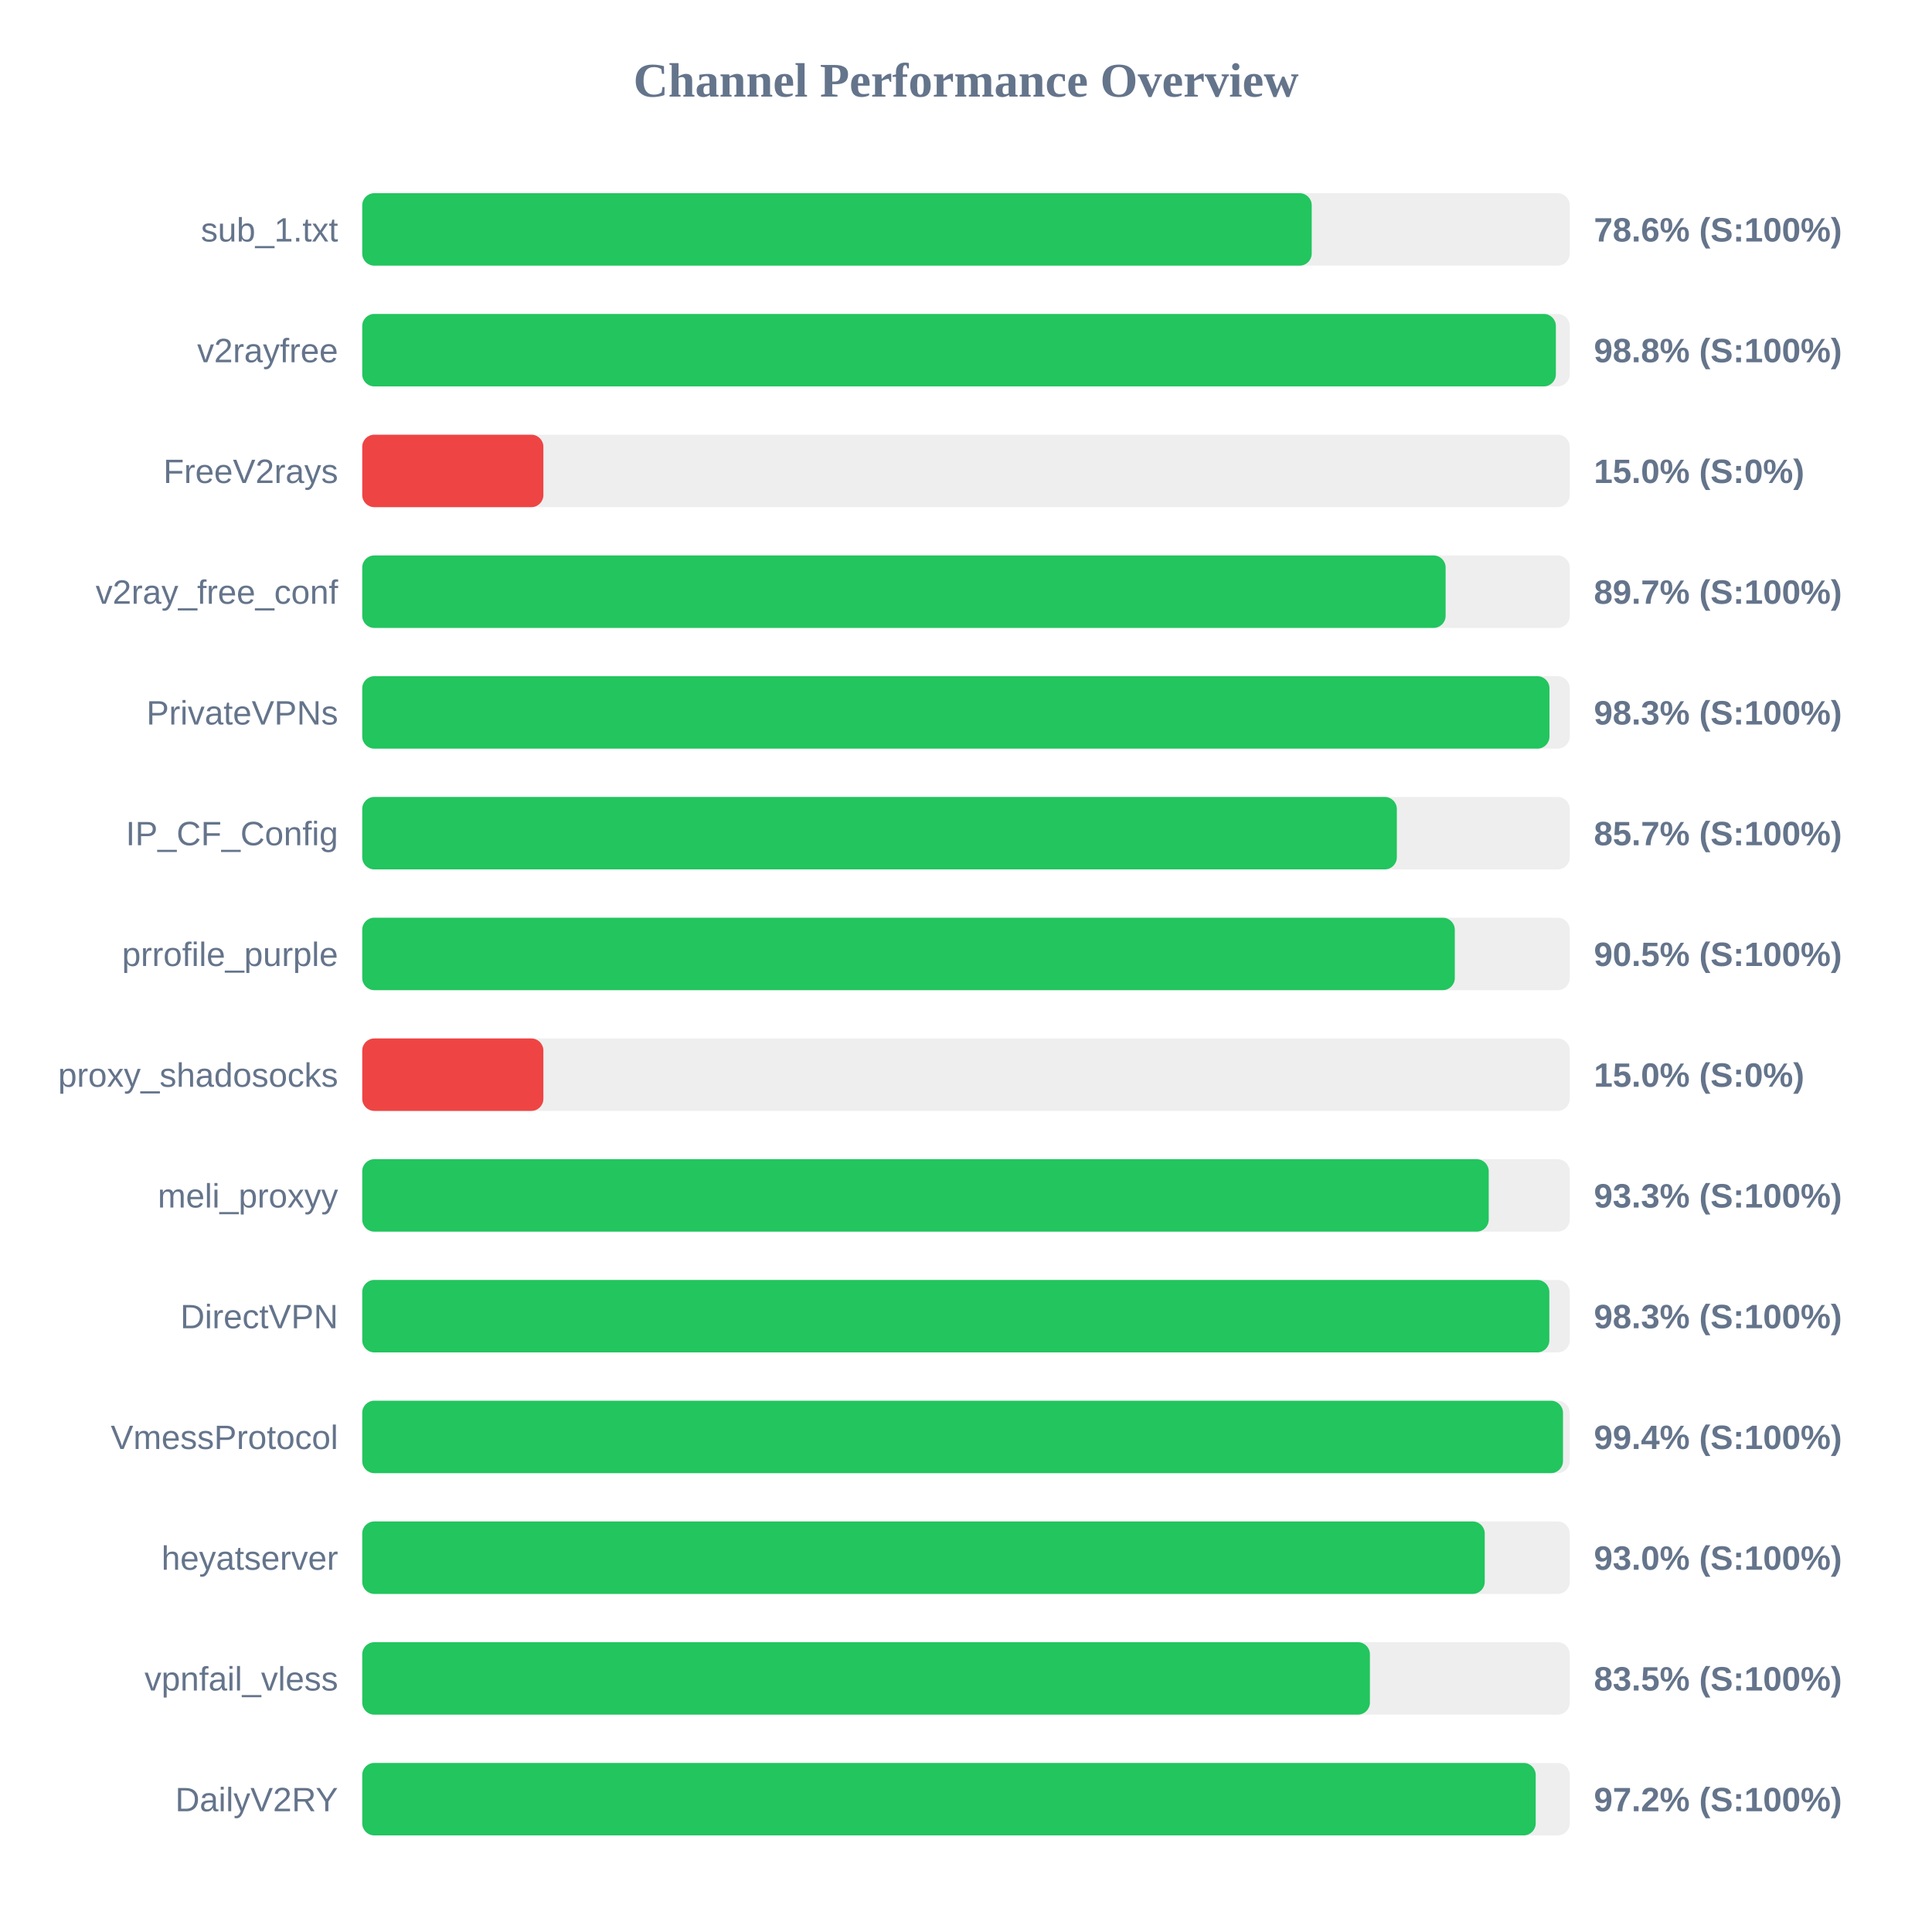
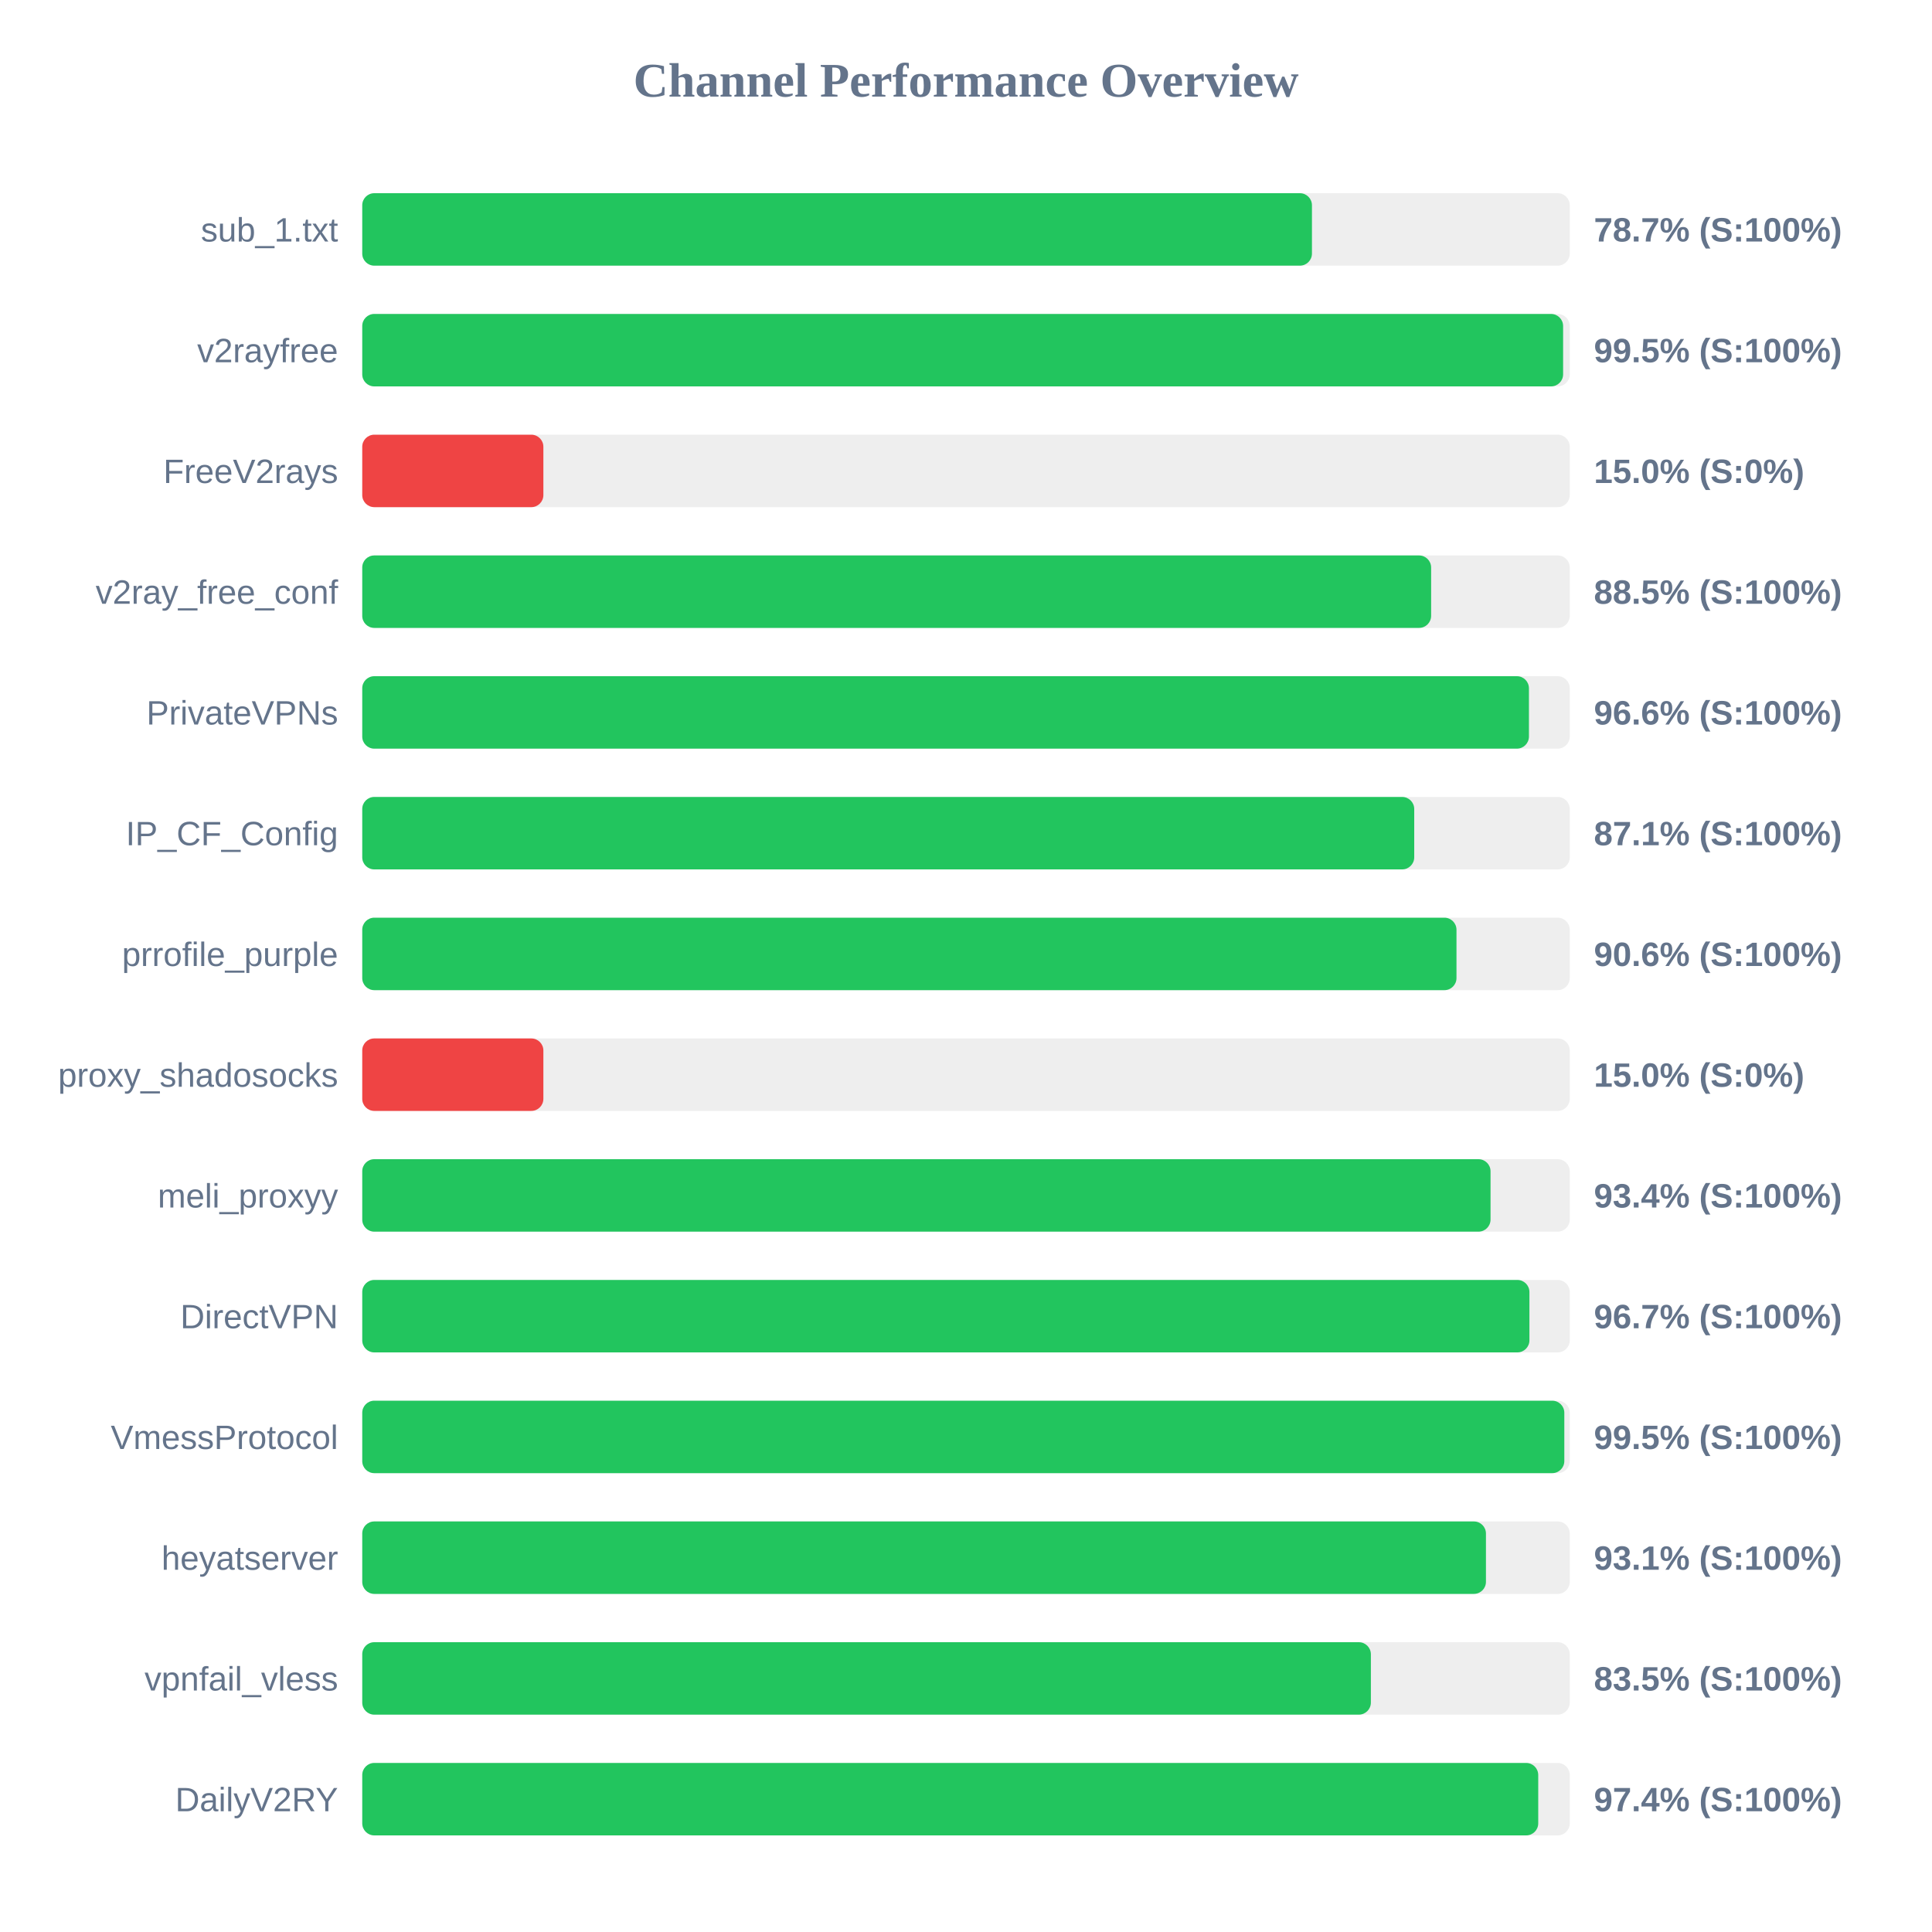
<svg xmlns="http://www.w3.org/2000/svg" width="800" height="800" version="1.1">
  <style>
        .row { font: 14px Arial; fill: #64748b; }
        .score { font: bold 14px Arial; fill: #64748b; }
    </style>
  <text x="400" y="40" text-anchor="middle" font-size="20px" font-weight="bold" fill="#64748b">Channel Performance Overview</text>
  <rect x="150" y="80" width="500" height="30" fill="#eee" rx="5" />
-   <rect x="150" y="80" width="393.15" height="30" fill="#22c55e" rx="5" />
+   <rect x="150" y="80" width="393.25" height="30" fill="#22c55e" rx="5" />
  <text x="140" y="100" text-anchor="end" class="row">sub_1.txt</text>
-   <text x="660" y="100" text-anchor="start" class="score">78.6% (S:100%)</text>
+   <text x="660" y="100" text-anchor="start" class="score">78.7% (S:100%)</text>
  <rect x="150" y="130" width="500" height="30" fill="#eee" rx="5" />
-   <rect x="150" y="130" width="494.25" height="30" fill="#22c55e" rx="5" />
+   <rect x="150" y="130" width="497.25" height="30" fill="#22c55e" rx="5" />
  <text x="140" y="150" text-anchor="end" class="row">v2rayfree</text>
-   <text x="660" y="150" text-anchor="start" class="score">98.8% (S:100%)</text>
+   <text x="660" y="150" text-anchor="start" class="score">99.5% (S:100%)</text>
  <rect x="150" y="180" width="500" height="30" fill="#eee" rx="5" />
  <rect x="150" y="180" width="75.0" height="30" fill="#ef4444" rx="5" />
  <text x="140" y="200" text-anchor="end" class="row">FreeV2rays</text>
  <text x="660" y="200" text-anchor="start" class="score">15.0% (S:0%)</text>
  <rect x="150" y="230" width="500" height="30" fill="#eee" rx="5" />
-   <rect x="150" y="230" width="448.6" height="30" fill="#22c55e" rx="5" />
+   <rect x="150" y="230" width="442.6" height="30" fill="#22c55e" rx="5" />
  <text x="140" y="250" text-anchor="end" class="row">v2ray_free_conf</text>
-   <text x="660" y="250" text-anchor="start" class="score">89.7% (S:100%)</text>
+   <text x="660" y="250" text-anchor="start" class="score">88.5% (S:100%)</text>
  <rect x="150" y="280" width="500" height="30" fill="#eee" rx="5" />
-   <rect x="150" y="280" width="491.6" height="30" fill="#22c55e" rx="5" />
+   <rect x="150" y="280" width="483.1" height="30" fill="#22c55e" rx="5" />
  <text x="140" y="300" text-anchor="end" class="row">PrivateVPNs</text>
-   <text x="660" y="300" text-anchor="start" class="score">98.3% (S:100%)</text>
+   <text x="660" y="300" text-anchor="start" class="score">96.6% (S:100%)</text>
  <rect x="150" y="330" width="500" height="30" fill="#eee" rx="5" />
-   <rect x="150" y="330" width="428.4" height="30" fill="#22c55e" rx="5" />
+   <rect x="150" y="330" width="435.6" height="30" fill="#22c55e" rx="5" />
  <text x="140" y="350" text-anchor="end" class="row">IP_CF_Config</text>
-   <text x="660" y="350" text-anchor="start" class="score">85.7% (S:100%)</text>
+   <text x="660" y="350" text-anchor="start" class="score">87.1% (S:100%)</text>
  <rect x="150" y="380" width="500" height="30" fill="#eee" rx="5" />
-   <rect x="150" y="380" width="452.4" height="30" fill="#22c55e" rx="5" />
+   <rect x="150" y="380" width="453.1" height="30" fill="#22c55e" rx="5" />
  <text x="140" y="400" text-anchor="end" class="row">prrofile_purple</text>
-   <text x="660" y="400" text-anchor="start" class="score">90.5% (S:100%)</text>
+   <text x="660" y="400" text-anchor="start" class="score">90.6% (S:100%)</text>
  <rect x="150" y="430" width="500" height="30" fill="#eee" rx="5" />
  <rect x="150" y="430" width="75.0" height="30" fill="#ef4444" rx="5" />
  <text x="140" y="450" text-anchor="end" class="row">proxy_shadosocks</text>
  <text x="660" y="450" text-anchor="start" class="score">15.0% (S:0%)</text>
  <rect x="150" y="480" width="500" height="30" fill="#eee" rx="5" />
-   <rect x="150" y="480" width="466.45" height="30" fill="#22c55e" rx="5" />
+   <rect x="150" y="480" width="467.2" height="30" fill="#22c55e" rx="5" />
  <text x="140" y="500" text-anchor="end" class="row">meli_proxyy</text>
-   <text x="660" y="500" text-anchor="start" class="score">93.3% (S:100%)</text>
+   <text x="660" y="500" text-anchor="start" class="score">93.4% (S:100%)</text>
  <rect x="150" y="530" width="500" height="30" fill="#eee" rx="5" />
-   <rect x="150" y="530" width="491.55" height="30" fill="#22c55e" rx="5" />
+   <rect x="150" y="530" width="483.3" height="30" fill="#22c55e" rx="5" />
  <text x="140" y="550" text-anchor="end" class="row">DirectVPN</text>
-   <text x="660" y="550" text-anchor="start" class="score">98.3% (S:100%)</text>
+   <text x="660" y="550" text-anchor="start" class="score">96.7% (S:100%)</text>
  <rect x="150" y="580" width="500" height="30" fill="#eee" rx="5" />
-   <rect x="150" y="580" width="497.2" height="30" fill="#22c55e" rx="5" />
+   <rect x="150" y="580" width="497.75" height="30" fill="#22c55e" rx="5" />
  <text x="140" y="600" text-anchor="end" class="row">VmessProtocol</text>
-   <text x="660" y="600" text-anchor="start" class="score">99.4% (S:100%)</text>
+   <text x="660" y="600" text-anchor="start" class="score">99.5% (S:100%)</text>
  <rect x="150" y="630" width="500" height="30" fill="#eee" rx="5" />
-   <rect x="150" y="630" width="464.8" height="30" fill="#22c55e" rx="5" />
+   <rect x="150" y="630" width="465.3" height="30" fill="#22c55e" rx="5" />
  <text x="140" y="650" text-anchor="end" class="row">heyatserver</text>
-   <text x="660" y="650" text-anchor="start" class="score">93.0% (S:100%)</text>
+   <text x="660" y="650" text-anchor="start" class="score">93.1% (S:100%)</text>
  <rect x="150" y="680" width="500" height="30" fill="#eee" rx="5" />
-   <rect x="150" y="680" width="417.25" height="30" fill="#22c55e" rx="5" />
+   <rect x="150" y="680" width="417.65" height="30" fill="#22c55e" rx="5" />
  <text x="140" y="700" text-anchor="end" class="row">vpnfail_vless</text>
  <text x="660" y="700" text-anchor="start" class="score">83.5% (S:100%)</text>
  <rect x="150" y="730" width="500" height="30" fill="#eee" rx="5" />
-   <rect x="150" y="730" width="485.9" height="30" fill="#22c55e" rx="5" />
+   <rect x="150" y="730" width="486.95" height="30" fill="#22c55e" rx="5" />
  <text x="140" y="750" text-anchor="end" class="row">DailyV2RY</text>
-   <text x="660" y="750" text-anchor="start" class="score">97.2% (S:100%)</text>
+   <text x="660" y="750" text-anchor="start" class="score">97.4% (S:100%)</text>
</svg>
